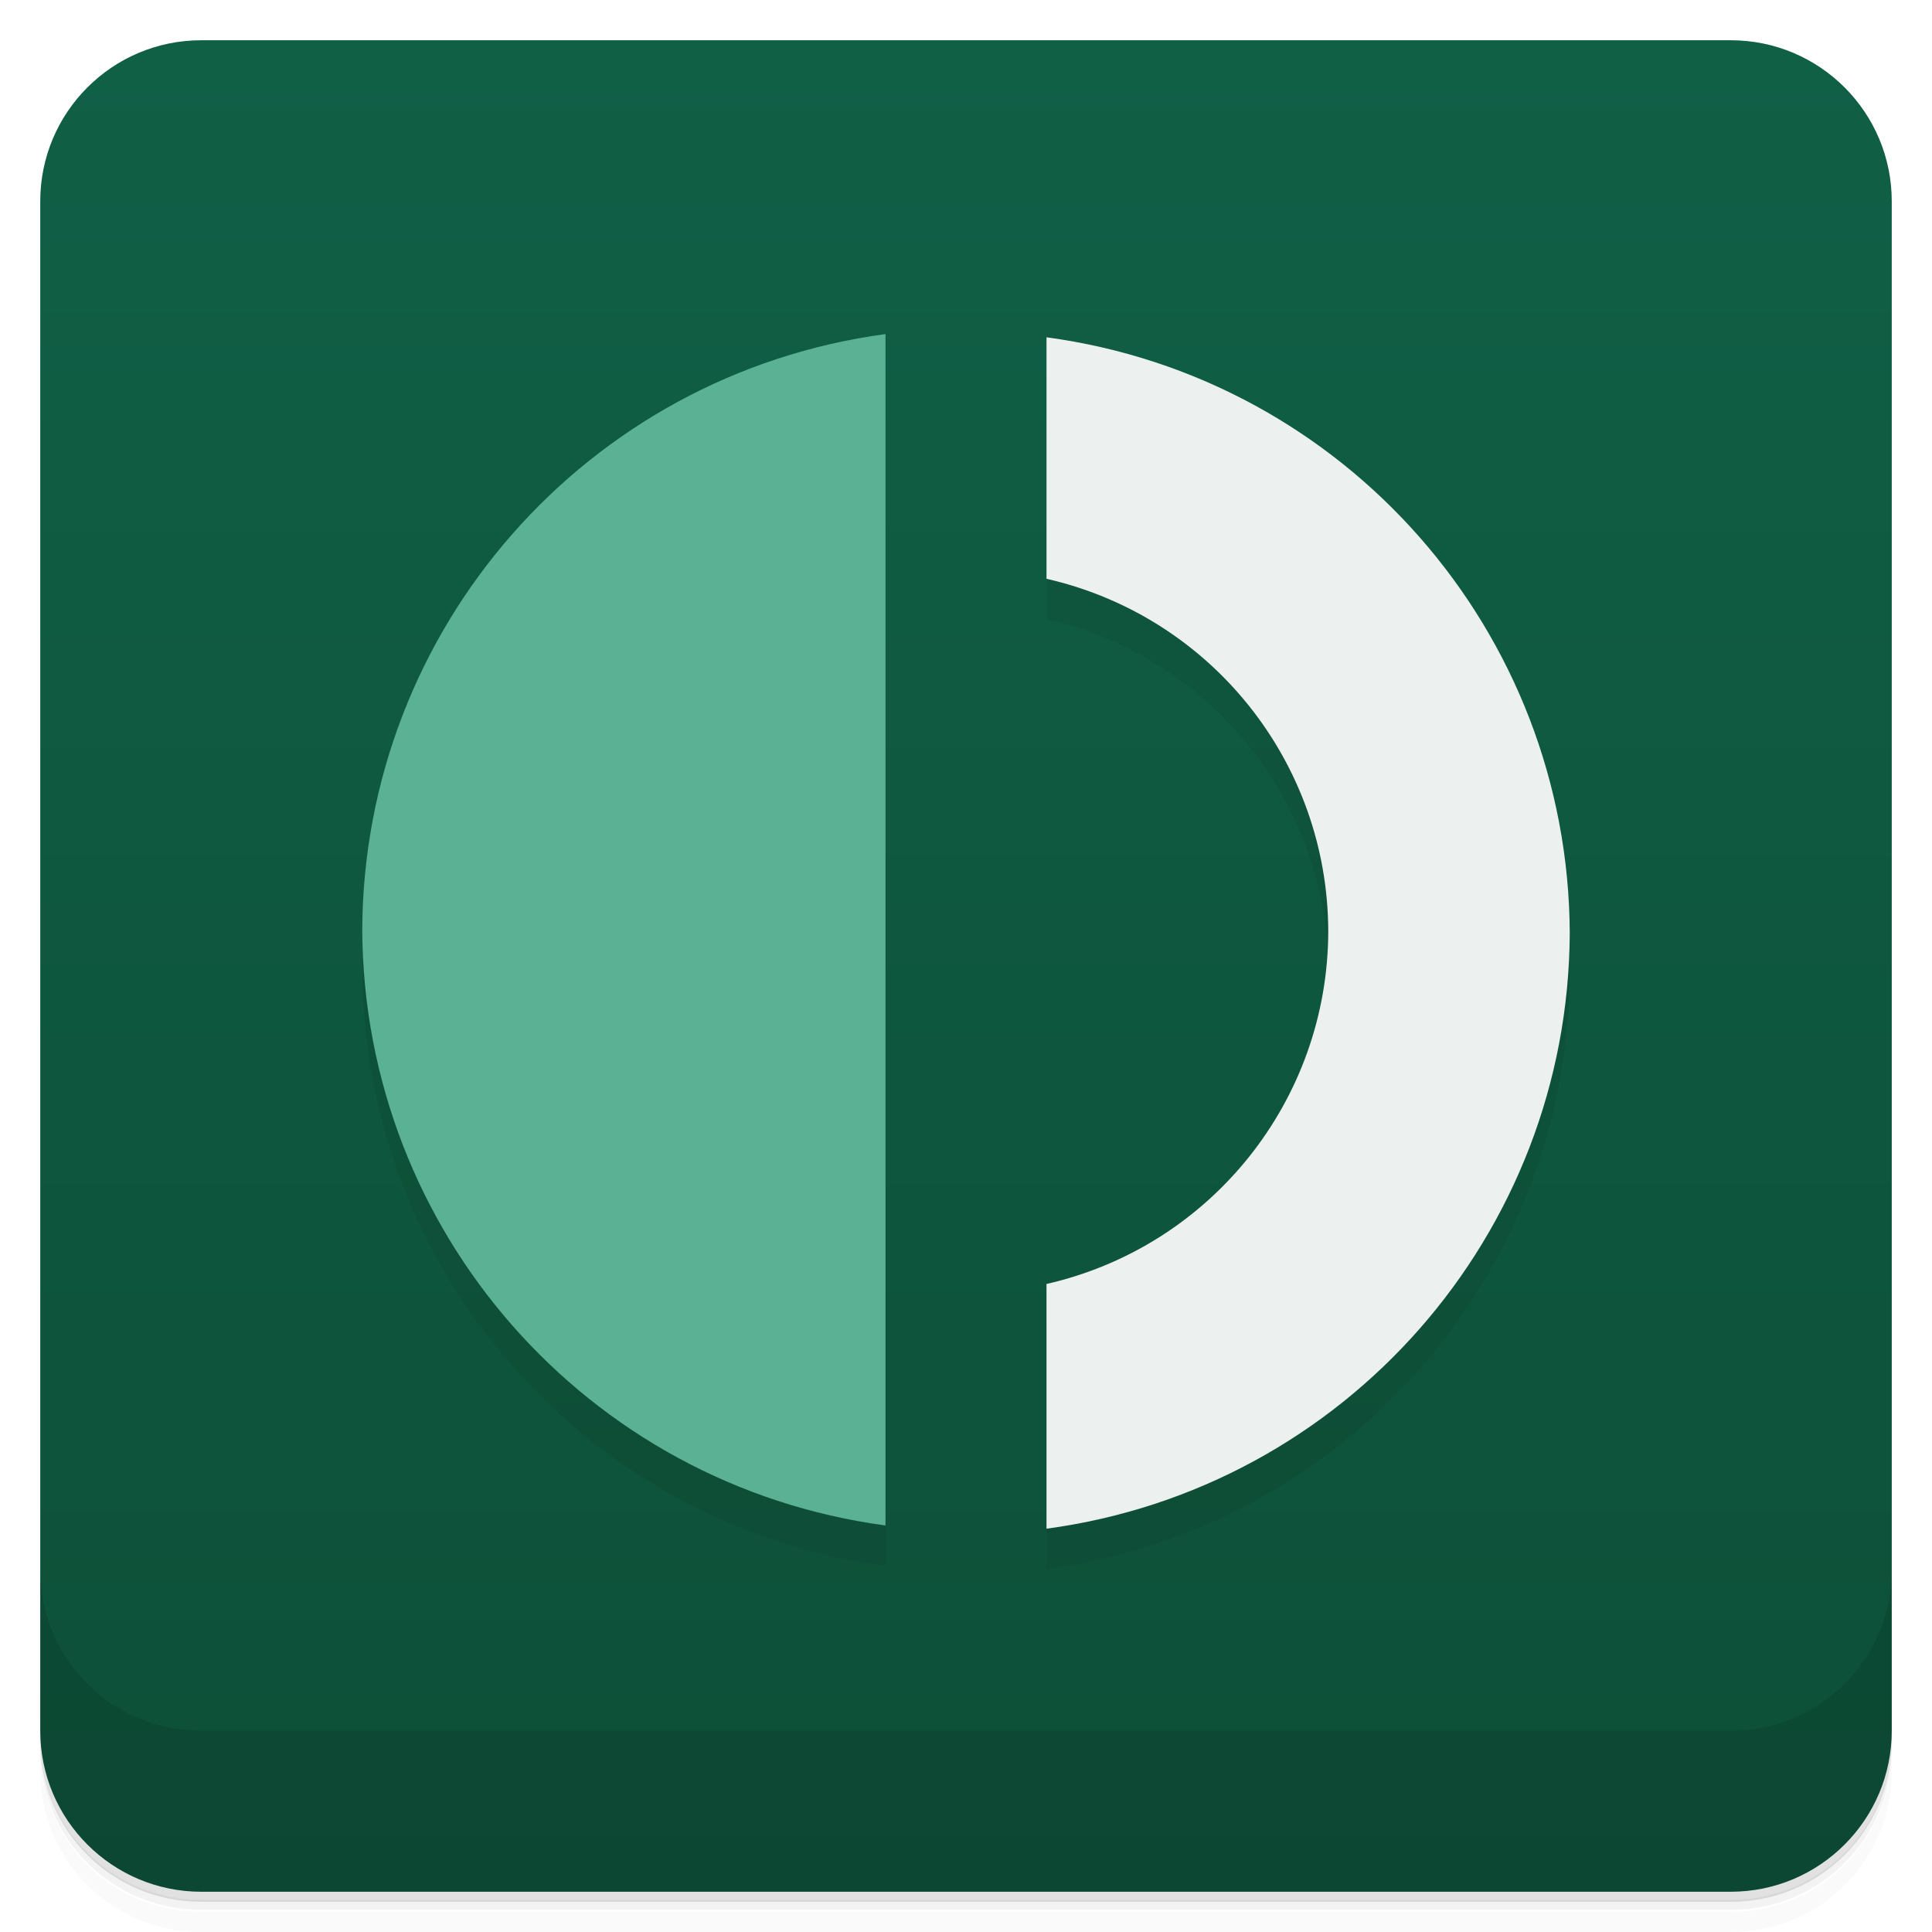
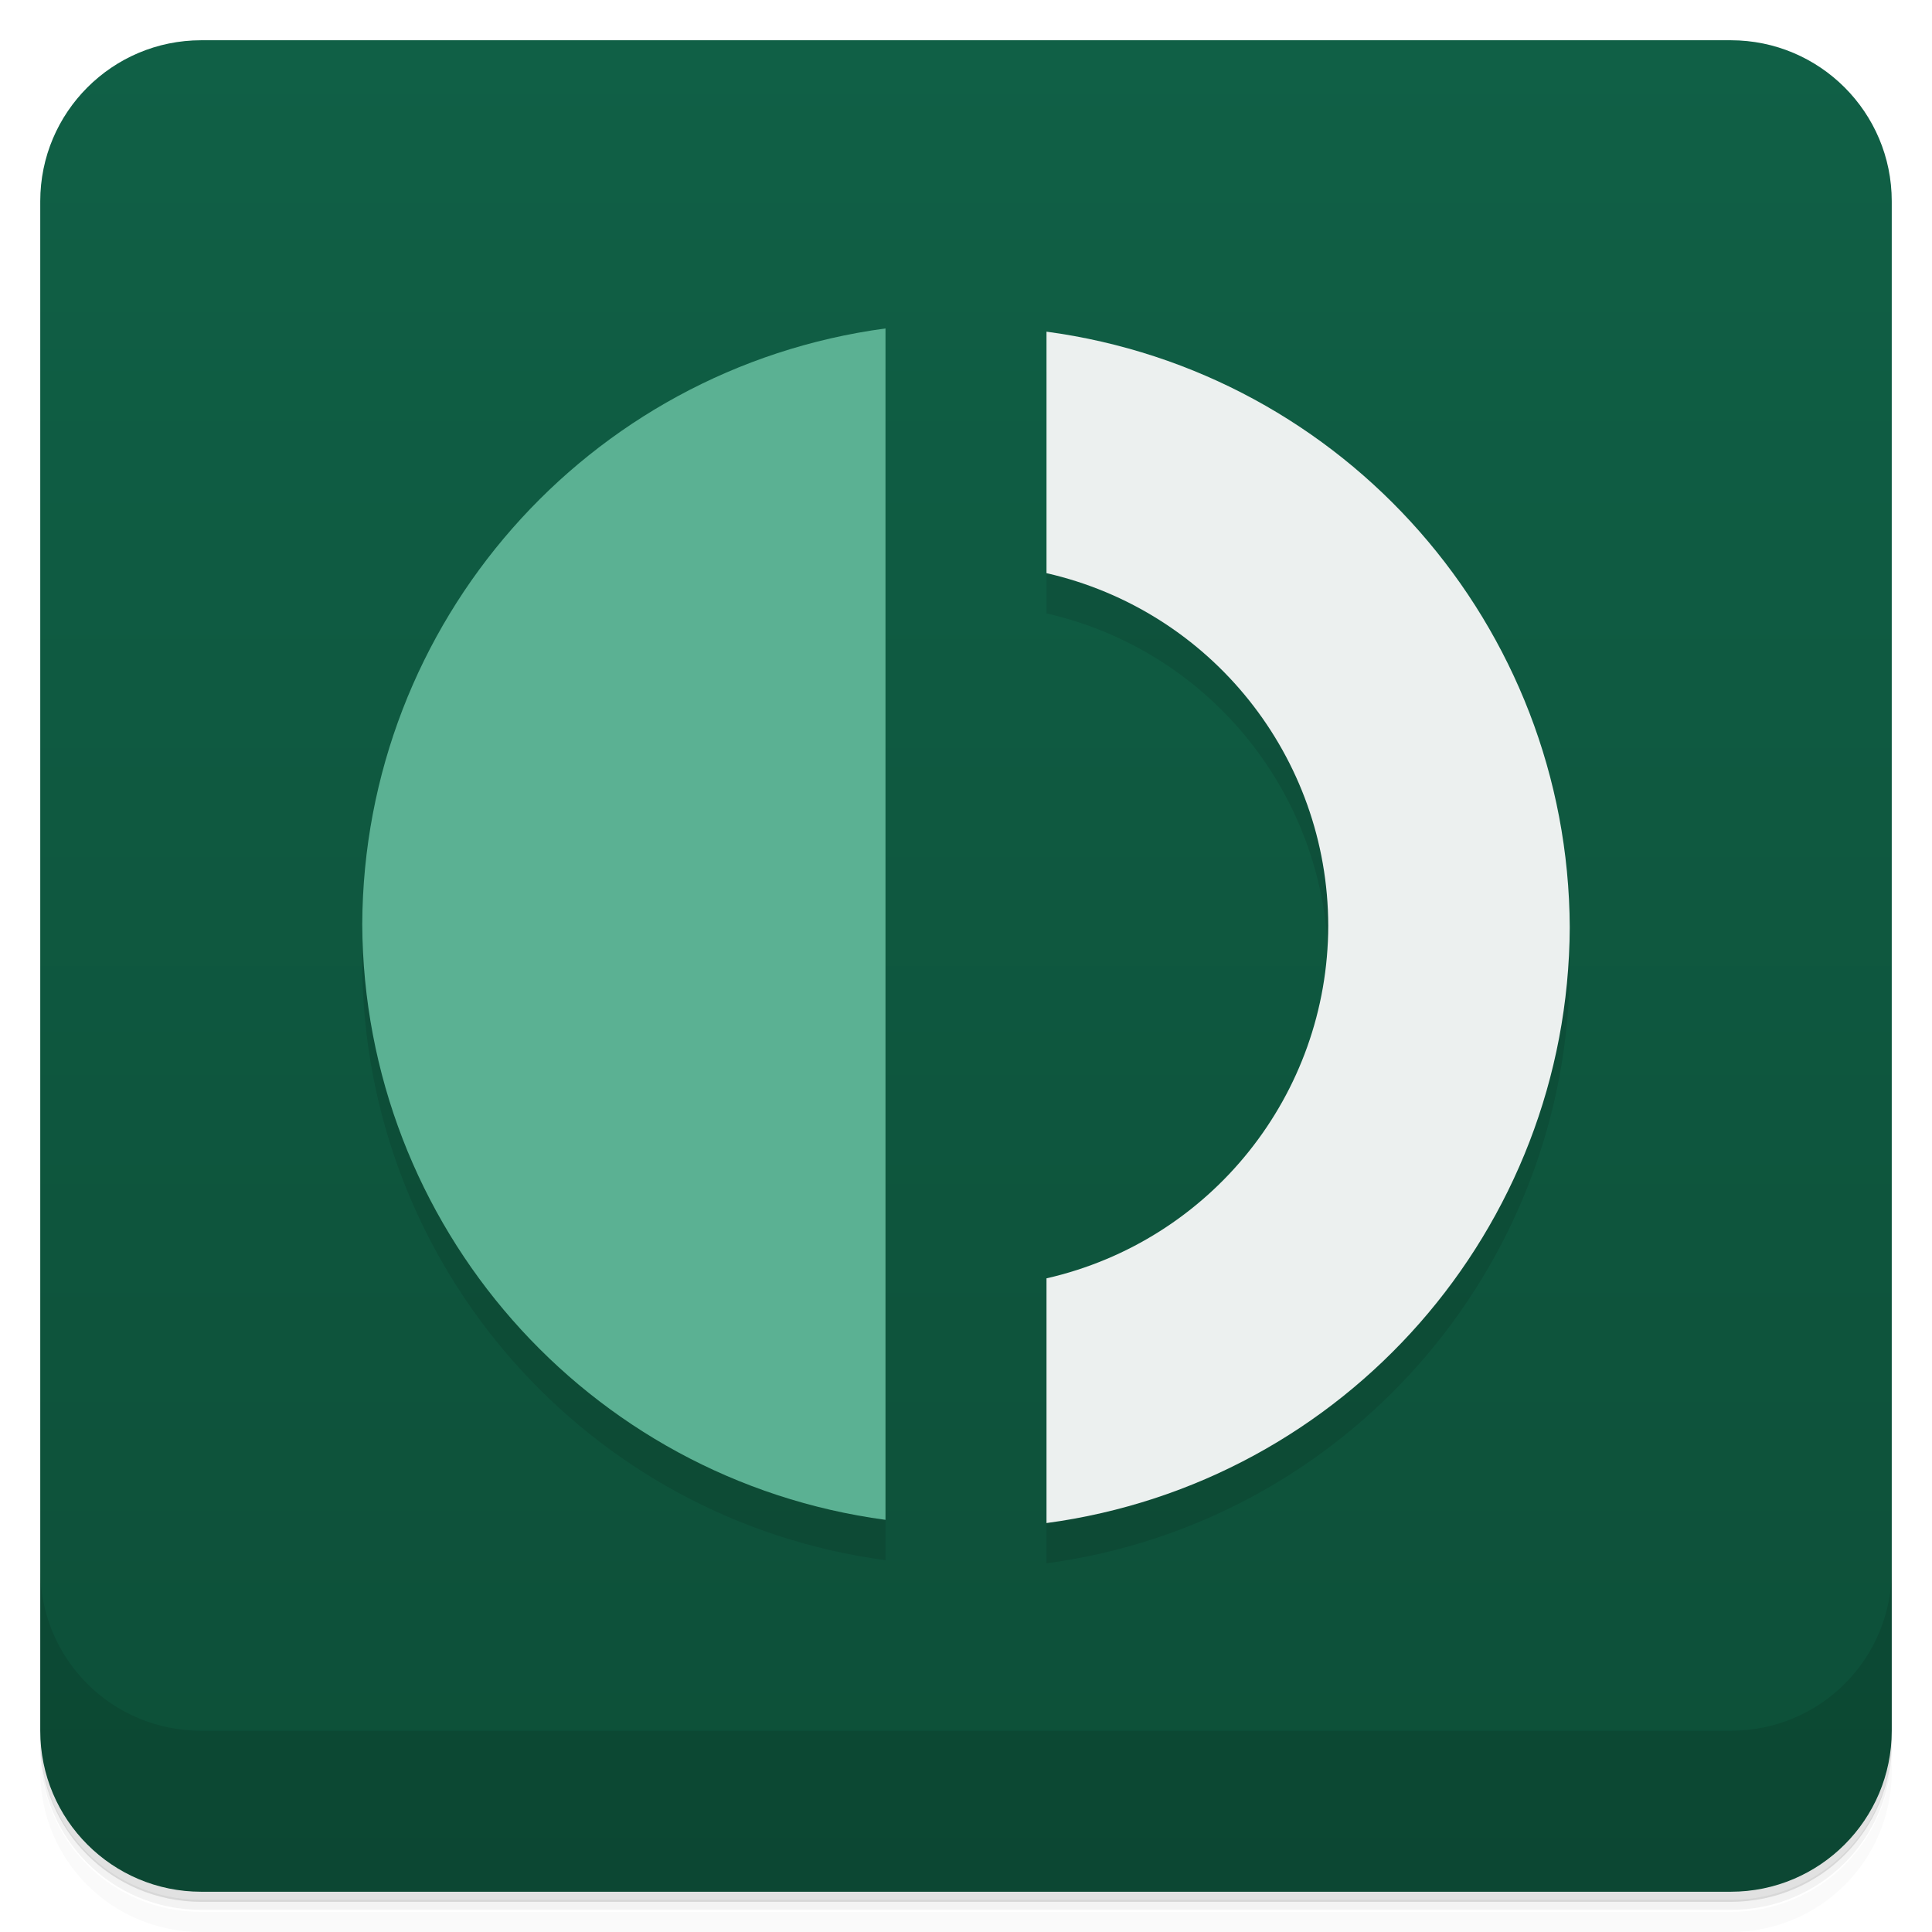
<svg xmlns="http://www.w3.org/2000/svg" version="1.1" viewBox="0 0 48 48">
  <defs>
    <linearGradient id="a" x2="0" y1="1" y2="47" gradientUnits="userSpaceOnUse">
      <stop style="stop-color:#106046" offset="0" />
      <stop style="stop-color:#0d4f38" offset="1" />
    </linearGradient>
  </defs>
  <path d="m1 43v.25c0 2.22 1.78 4 4 4h38c2.22 0 4-1.78 4-4v-.25c0 2.22-1.78 4-4 4h-38c-2.22 0-4-1.78-4-4zm0 .5v.5c0 2.22 1.78 4 4 4h38c2.22 0 4-1.78 4-4v-.5c0 2.22-1.78 4-4 4h-38c-2.22 0-4-1.78-4-4z" style="opacity:.02" />
  <path d="m1 43.2v.25c0 2.22 1.78 4 4 4h38c2.22 0 4-1.78 4-4v-.25c0 2.22-1.78 4-4 4h-38c-2.22 0-4-1.78-4-4z" style="opacity:.05" />
  <path d="m1 43v.25c0 2.22 1.78 4 4 4h38c2.22 0 4-1.78 4-4v-.25c0 2.22-1.78 4-4 4h-38c-2.22 0-4-1.78-4-4z" style="opacity:.1" />
  <rect x="1" y="1" width="46" height="46" rx="4" style="fill:url(#a)" />
-   <path d="m1 39v4c0 2.22 1.78 4 4 4h38c2.22 0 4-1.78 4-4v-4c0 2.22-1.78 4-4 4h-38c-2.22 0-4-1.78-4-4z" fill="#062118" style="fill:#000000;opacity:.1" />
-   <path d="m26 9.3v6.08a9 9 0 017 8.76 9 9 0 01-7 8.76v6.08a15 15 0 0013-14.8 15 15 0 00-13-14.8zm-4 .003a15 15 0 00-13 14.8 15 15 0 0013 14.8z" fill="#062118" style="opacity:.1" />
-   <path d="m22 8.3a15 15 0 00-13 14.8 15 15 0 0013 14.8z" fill="#5bb193" />
-   <path d="m26 8.3v6.08a9 9 0 017 8.76 9 9 0 01-7 8.76v6.08a15 15 0 0013-14.8 15 15 0 00-13-14.8z" fill="#ecf0ef" />
+   <path d="m1 39v4c0 2.22 1.78 4 4 4h38c2.22 0 4-1.78 4-4v-4c0 2.22-1.78 4-4 4h-38c-2.22 0-4-1.78-4-4z" fill="#062118" style="fill:#000;opacity:.1" />
+   <path d="m26 9.16v6.08a9 9 0 0 1 7 8.76 9 9 0 0 1-7 8.76v6.08a15 15 0 0 0 13-14.8 15 15 0 0 0-13-14.8zm-4 3e-3a15 15 0 0 0-13 14.8 15 15 0 0 0 13 14.8z" style="opacity:.1" />
+   <path d="m22 8.16a15 15 0 0 0-13 14.8 15 15 0 0 0 13 14.8z" fill="#5bb193" />
+   <path d="m26 8.16v6.08a9 9 0 0 1 7 8.76 9 9 0 0 1-7 8.76v6.08a15 15 0 0 0 13-14.8 15 15 0 0 0-13-14.8z" fill="#ecf0ef" />
</svg>
